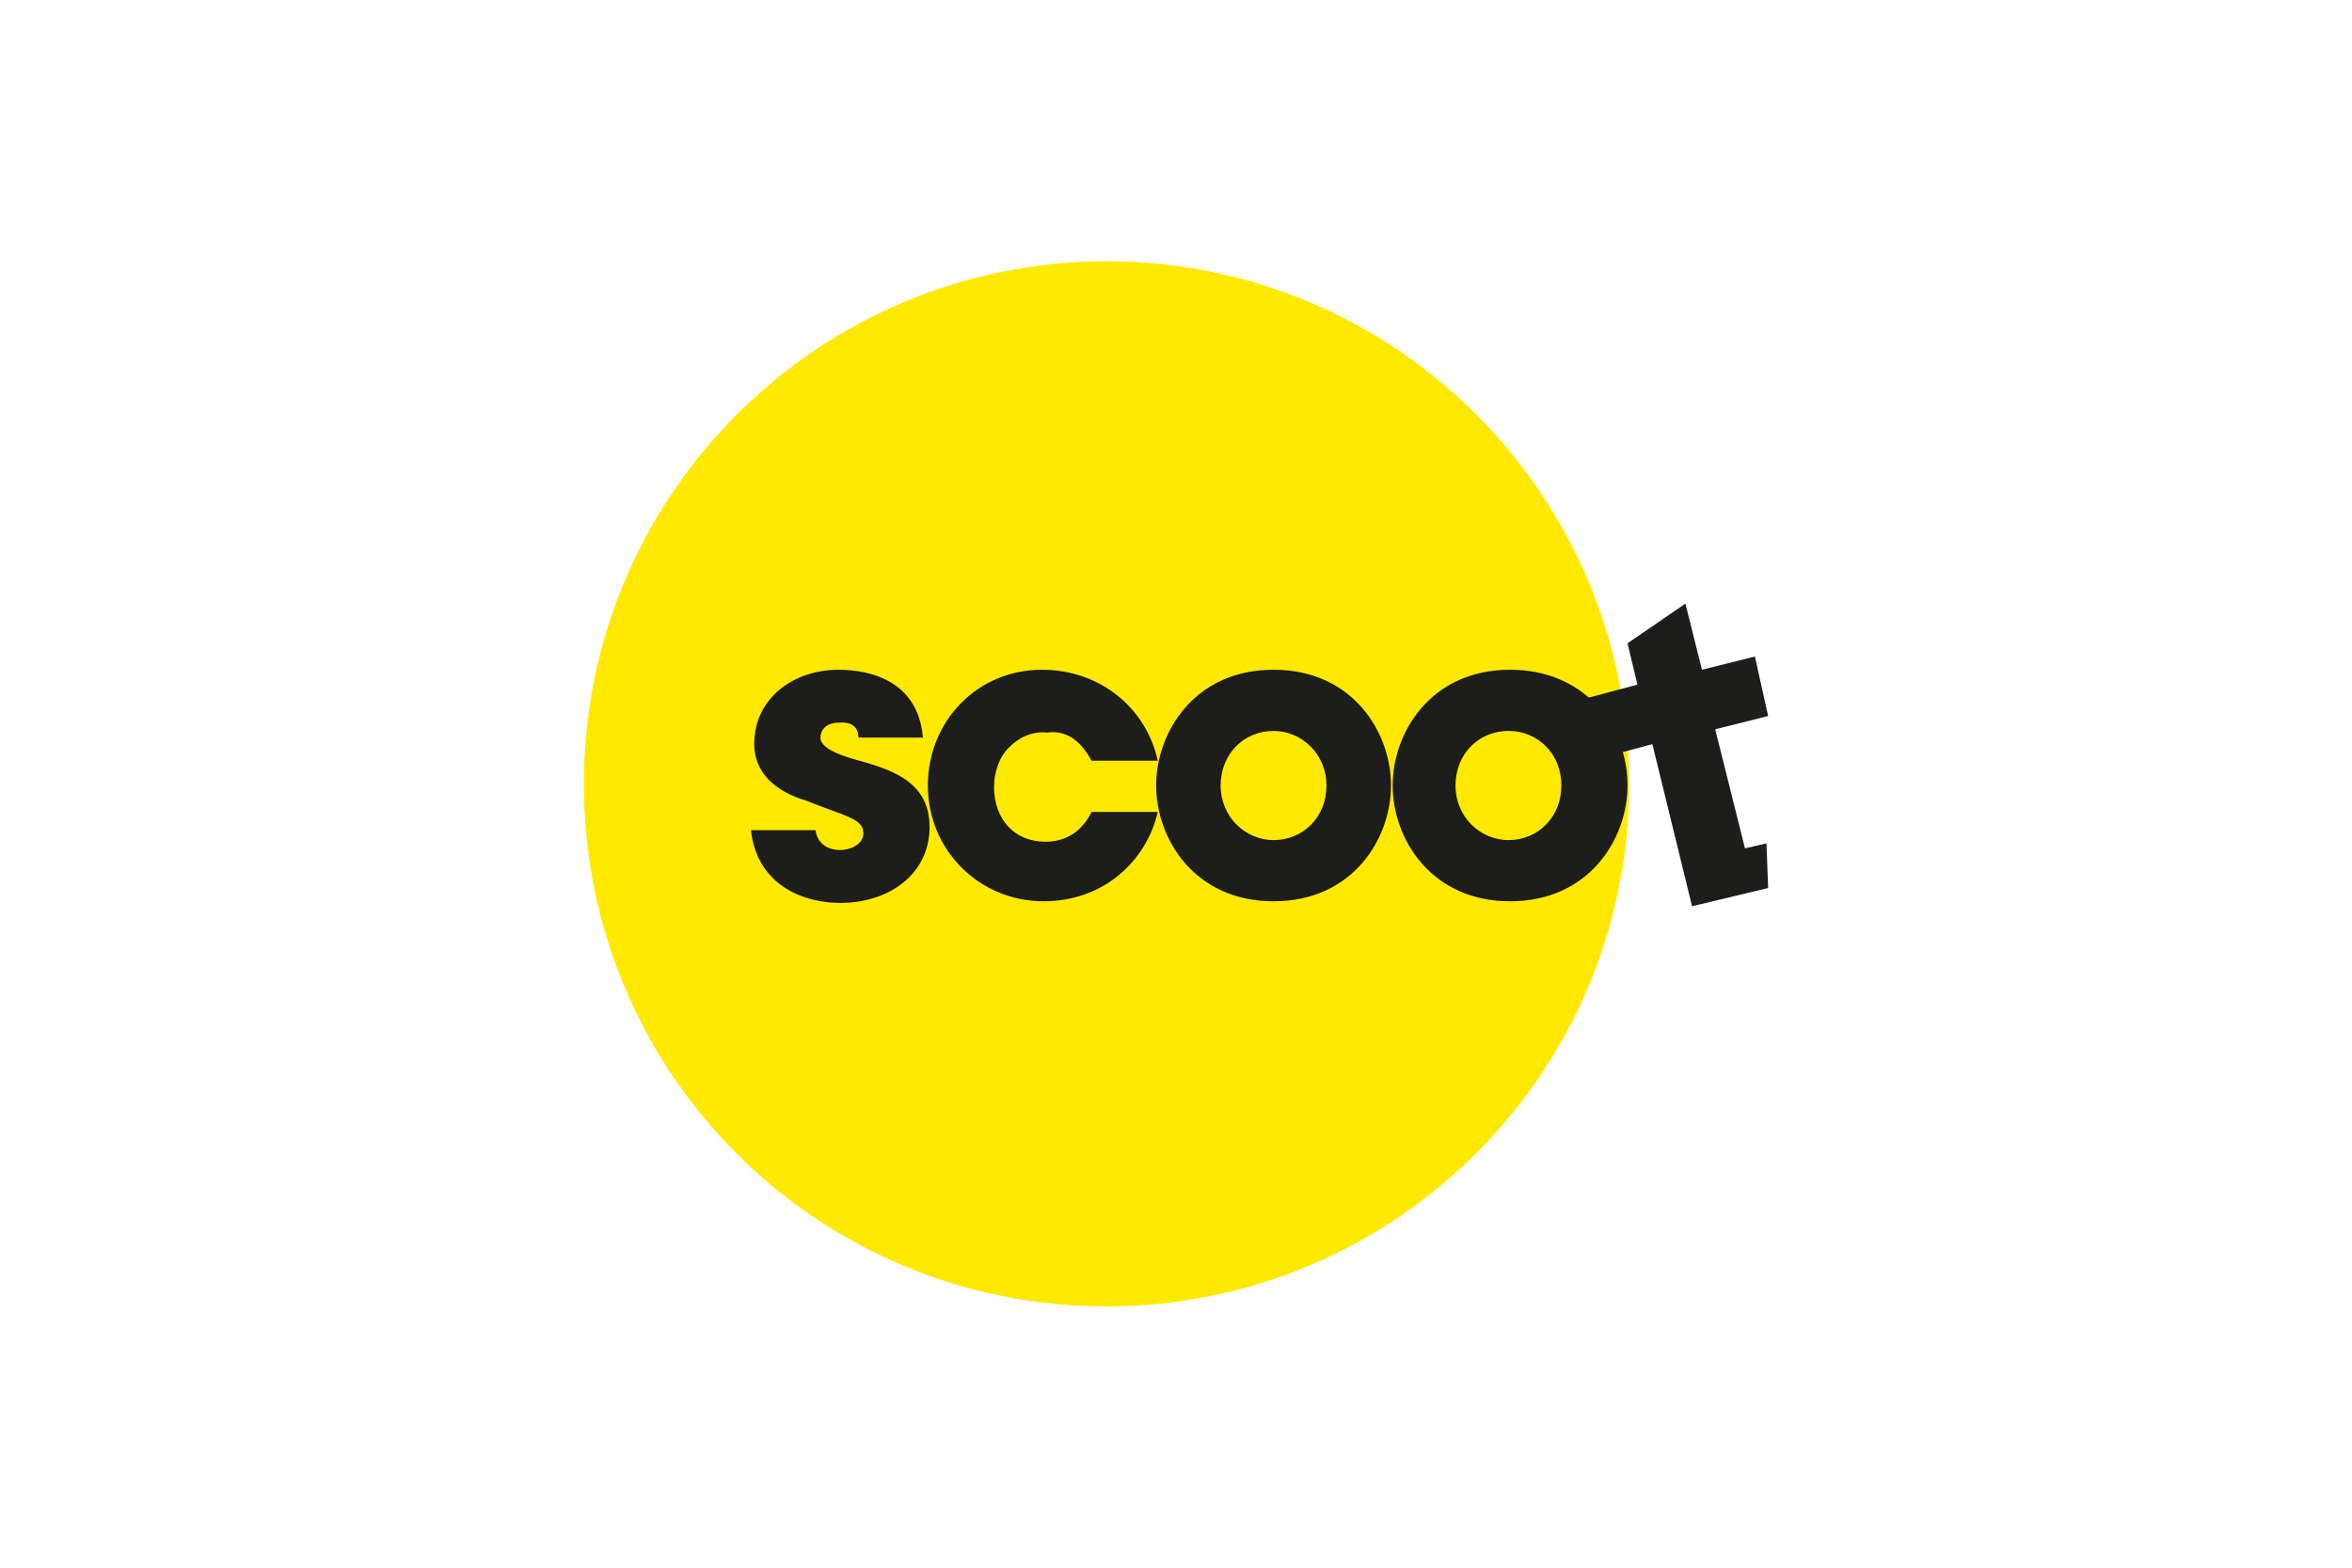
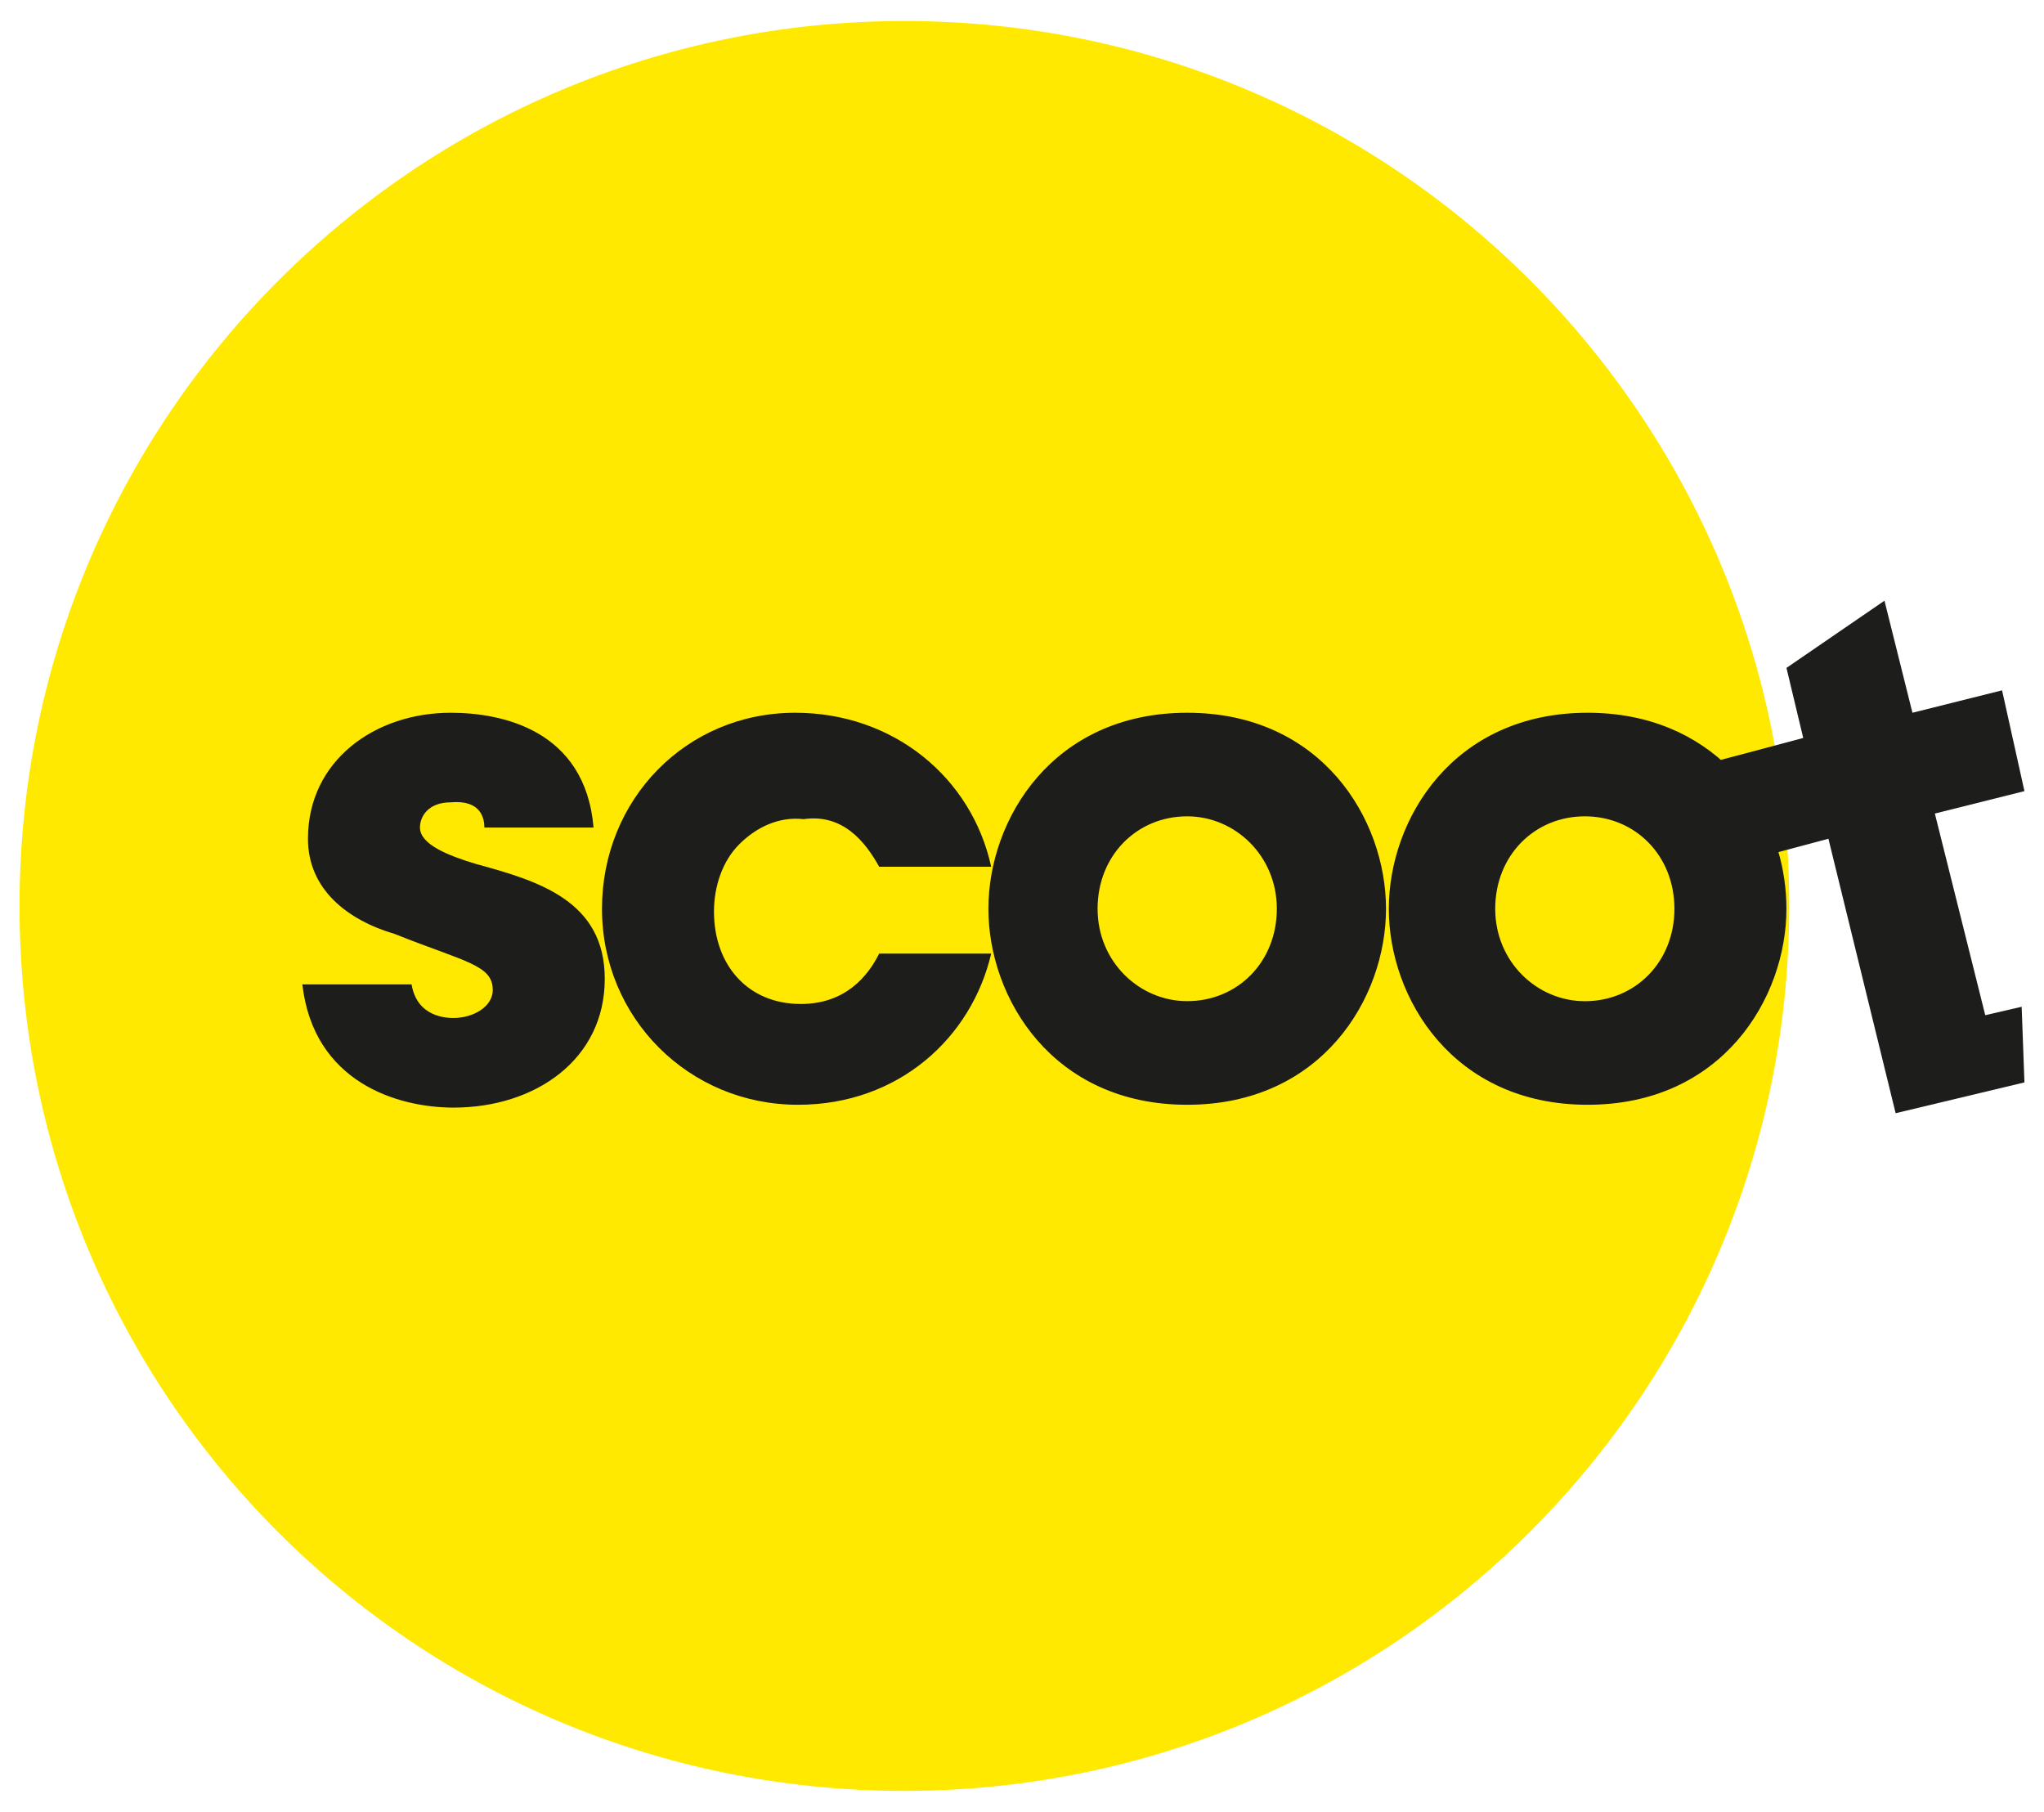
- <svg xmlns="http://www.w3.org/2000/svg" height="800" width="1200" viewBox="-7.137 -10.5 61.857 63">
-   <path d="M21 42c11.563 0 21-9.37 21-21C42 9.437 32.63 0 21 0 9.437 0 0 9.37 0 21s9.37 21 21 21" fill="#ffe900" />
-   <path fill="#1d1d1b" d="M40.937 19.937l1.994-.532 1.595 6.513 3.057-.731-.067-1.794-.864.199-1.196-4.785 2.127-.532-.532-2.392-2.127.532-.665-2.658-2.326 1.595.399 1.661-1.994.532.532 2.392" />
-   <path d="M40.604 17.744c-.797-.797-1.927-1.329-3.389-1.329-3.19 0-4.718 2.525-4.718 4.652 0 2.127 1.528 4.652 4.718 4.652 3.19 0 4.718-2.525 4.718-4.652 0-.93-.266-1.861-.797-2.658zm-1.329 3.323c0 1.263-.93 2.193-2.127 2.193-1.13 0-2.127-.93-2.127-2.193 0-1.263.93-2.193 2.127-2.193 1.196 0 2.127.93 2.127 2.193m-6.845 0c0-2.127-1.528-4.652-4.718-4.652-3.19 0-4.718 2.525-4.718 4.652 0 2.127 1.528 4.652 4.718 4.652 3.19 0 4.718-2.525 4.718-4.652m-2.592 0c0 1.263-.93 2.193-2.127 2.193-1.13 0-2.127-.93-2.127-2.193 0-1.263.93-2.193 2.127-2.193 1.13 0 2.127.93 2.127 2.193m-9.437-.997h2.658c-.465-2.127-2.326-3.655-4.652-3.655-2.592 0-4.585 2.06-4.585 4.652 0 2.592 2.06 4.652 4.652 4.652 2.392 0 4.12-1.595 4.585-3.589H20.402c-.266.532-.797 1.196-1.861 1.196-1.263 0-2.06-.93-2.06-2.193 0-.598.199-1.196.598-1.595.399-.399.93-.664 1.528-.598.93-.133 1.462.532 1.794 1.13m-9.37-.93h2.592c-.199-2.326-2.193-2.725-3.389-2.725-1.794 0-3.389 1.13-3.389 2.99 0 1.196.93 1.927 2.06 2.26 1.661.664 2.326.731 2.326 1.329 0 .399-.465.665-.93.665-.133 0-.864 0-.997-.797H6.712c.266 2.326 2.26 2.924 3.589 2.924 1.927 0 3.589-1.13 3.589-3.057 0-1.861-1.595-2.326-3.057-2.725-.664-.199-1.329-.465-1.329-.864 0-.266.199-.598.731-.598.731-.067.797.399.797.598" fill="#1d1d1b" />
+ <svg xmlns="http://www.w3.org/2000/svg" width="100%" height="100%" viewBox="0 0 616 546" version="1.1" xml:space="preserve" style="fill-rule:evenodd;clip-rule:evenodd;stroke-linejoin:round;stroke-miterlimit:2;">
+   <g id="Artboard1" transform="matrix(0.513333,0,0,0.6825,0,0)">
+     <rect x="0" y="0" width="1200" height="800" style="fill:none;" />
+     <g transform="matrix(1.948052,0,0,1.465201,-568.8312,-186.0806)">
+       <g transform="matrix(12.69841,0,0,12.69841,297.8902,133.3333)">
+         <path d="M21,42C32.563,42 42,32.63 42,21C42,9.437 32.63,0 21,0C9.437,0 0,9.37 0,21C0,32.63 9.37,42 21,42" style="fill:rgb(255,233,0);fill-rule:nonzero;" />
+       </g>
+       <g transform="matrix(12.69841,0,0,12.69841,297.8902,133.3333)">
+         <path d="M40.937,19.937L42.93,19.405L44.525,25.918L47.582,25.187L47.516,23.392L46.652,23.592L45.456,18.807L47.582,18.275L47.051,15.883L44.924,16.415L44.26,13.756L41.934,15.351L42.332,17.013L40.339,17.544L40.87,19.937" style="fill:rgb(29,29,27);fill-rule:nonzero;" />
+       </g>
+       <g transform="matrix(12.69841,0,0,12.69841,297.8902,133.3333)">
+         <path d="M40.604,17.744C39.807,16.946 38.677,16.415 37.215,16.415C34.025,16.415 32.497,18.94 32.497,21.067C32.497,23.193 34.025,25.718 37.215,25.718C40.405,25.718 41.933,23.193 41.933,21.066C41.933,20.136 41.668,19.206 41.136,18.408L40.604,17.744ZM39.275,21.067C39.275,22.329 38.345,23.26 37.149,23.26C36.019,23.26 35.022,22.329 35.022,21.067C35.022,19.804 35.953,18.873 37.149,18.873C38.345,18.873 39.275,19.804 39.275,21.067M32.43,21.067C32.43,18.94 30.902,16.415 27.712,16.415C24.522,16.415 22.994,18.94 22.994,21.067C22.994,23.193 24.522,25.718 27.712,25.718C30.902,25.718 32.43,23.193 32.43,21.066M29.839,21.066C29.839,22.329 28.908,23.259 27.712,23.259C26.582,23.259 25.585,22.329 25.585,21.066C25.585,19.804 26.516,18.873 27.712,18.873C28.842,18.873 29.839,19.804 29.839,21.066M20.402,20.07L23.06,20.07C22.595,17.943 20.734,16.415 18.408,16.415C15.817,16.415 13.823,18.475 13.823,21.067C13.823,23.658 15.883,25.718 18.475,25.718C20.867,25.718 22.595,24.123 23.06,22.13L20.402,22.13C20.136,22.661 19.605,23.326 18.541,23.326C17.279,23.326 16.481,22.396 16.481,21.133C16.481,20.535 16.681,19.937 17.079,19.538C17.478,19.139 18.01,18.873 18.608,18.94C19.538,18.807 20.07,19.472 20.402,20.07M11.032,19.139L13.623,19.139C13.424,16.813 11.431,16.415 10.234,16.415C8.44,16.415 6.845,17.544 6.845,19.405C6.845,20.601 7.775,21.332 8.905,21.665C10.567,22.329 11.231,22.396 11.231,22.994C11.231,23.392 10.766,23.658 10.301,23.658C10.168,23.658 9.437,23.658 9.304,22.861L6.712,22.861C6.978,25.187 8.971,25.785 10.301,25.785C12.228,25.785 13.889,24.655 13.889,22.728C13.889,20.867 12.294,20.402 10.832,20.003C10.168,19.804 9.503,19.538 9.503,19.139C9.503,18.873 9.702,18.541 10.234,18.541C10.965,18.475 11.032,18.94 11.032,19.139" style="fill:rgb(29,29,27);fill-rule:nonzero;" />
+       </g>
+     </g>
+   </g>
</svg>
